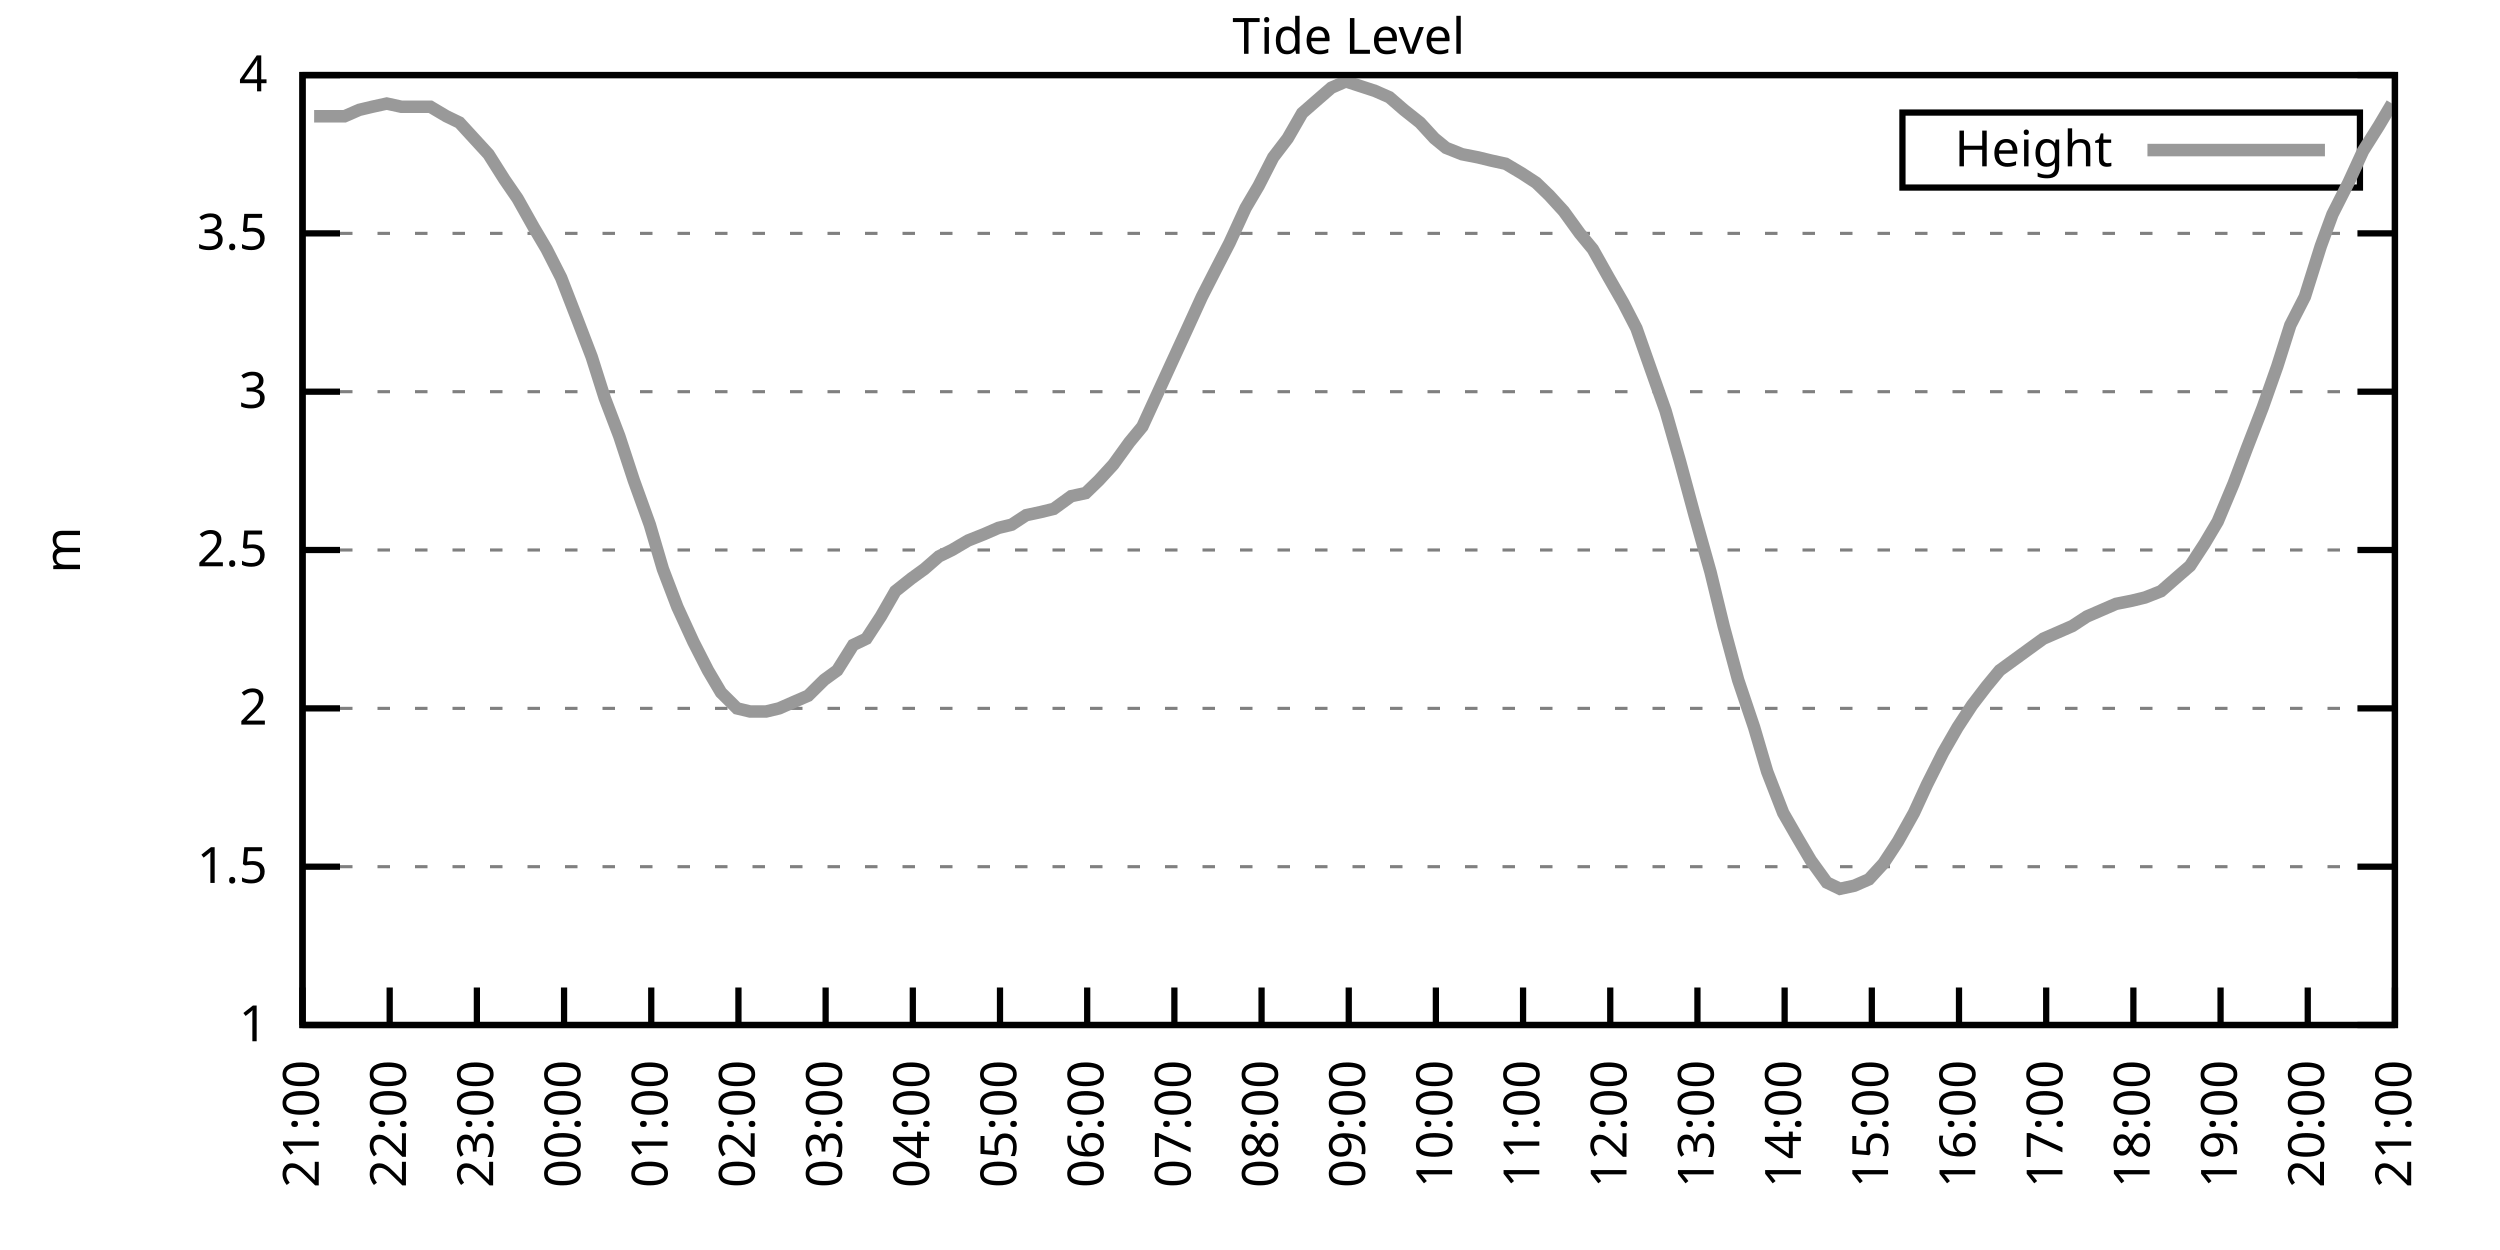
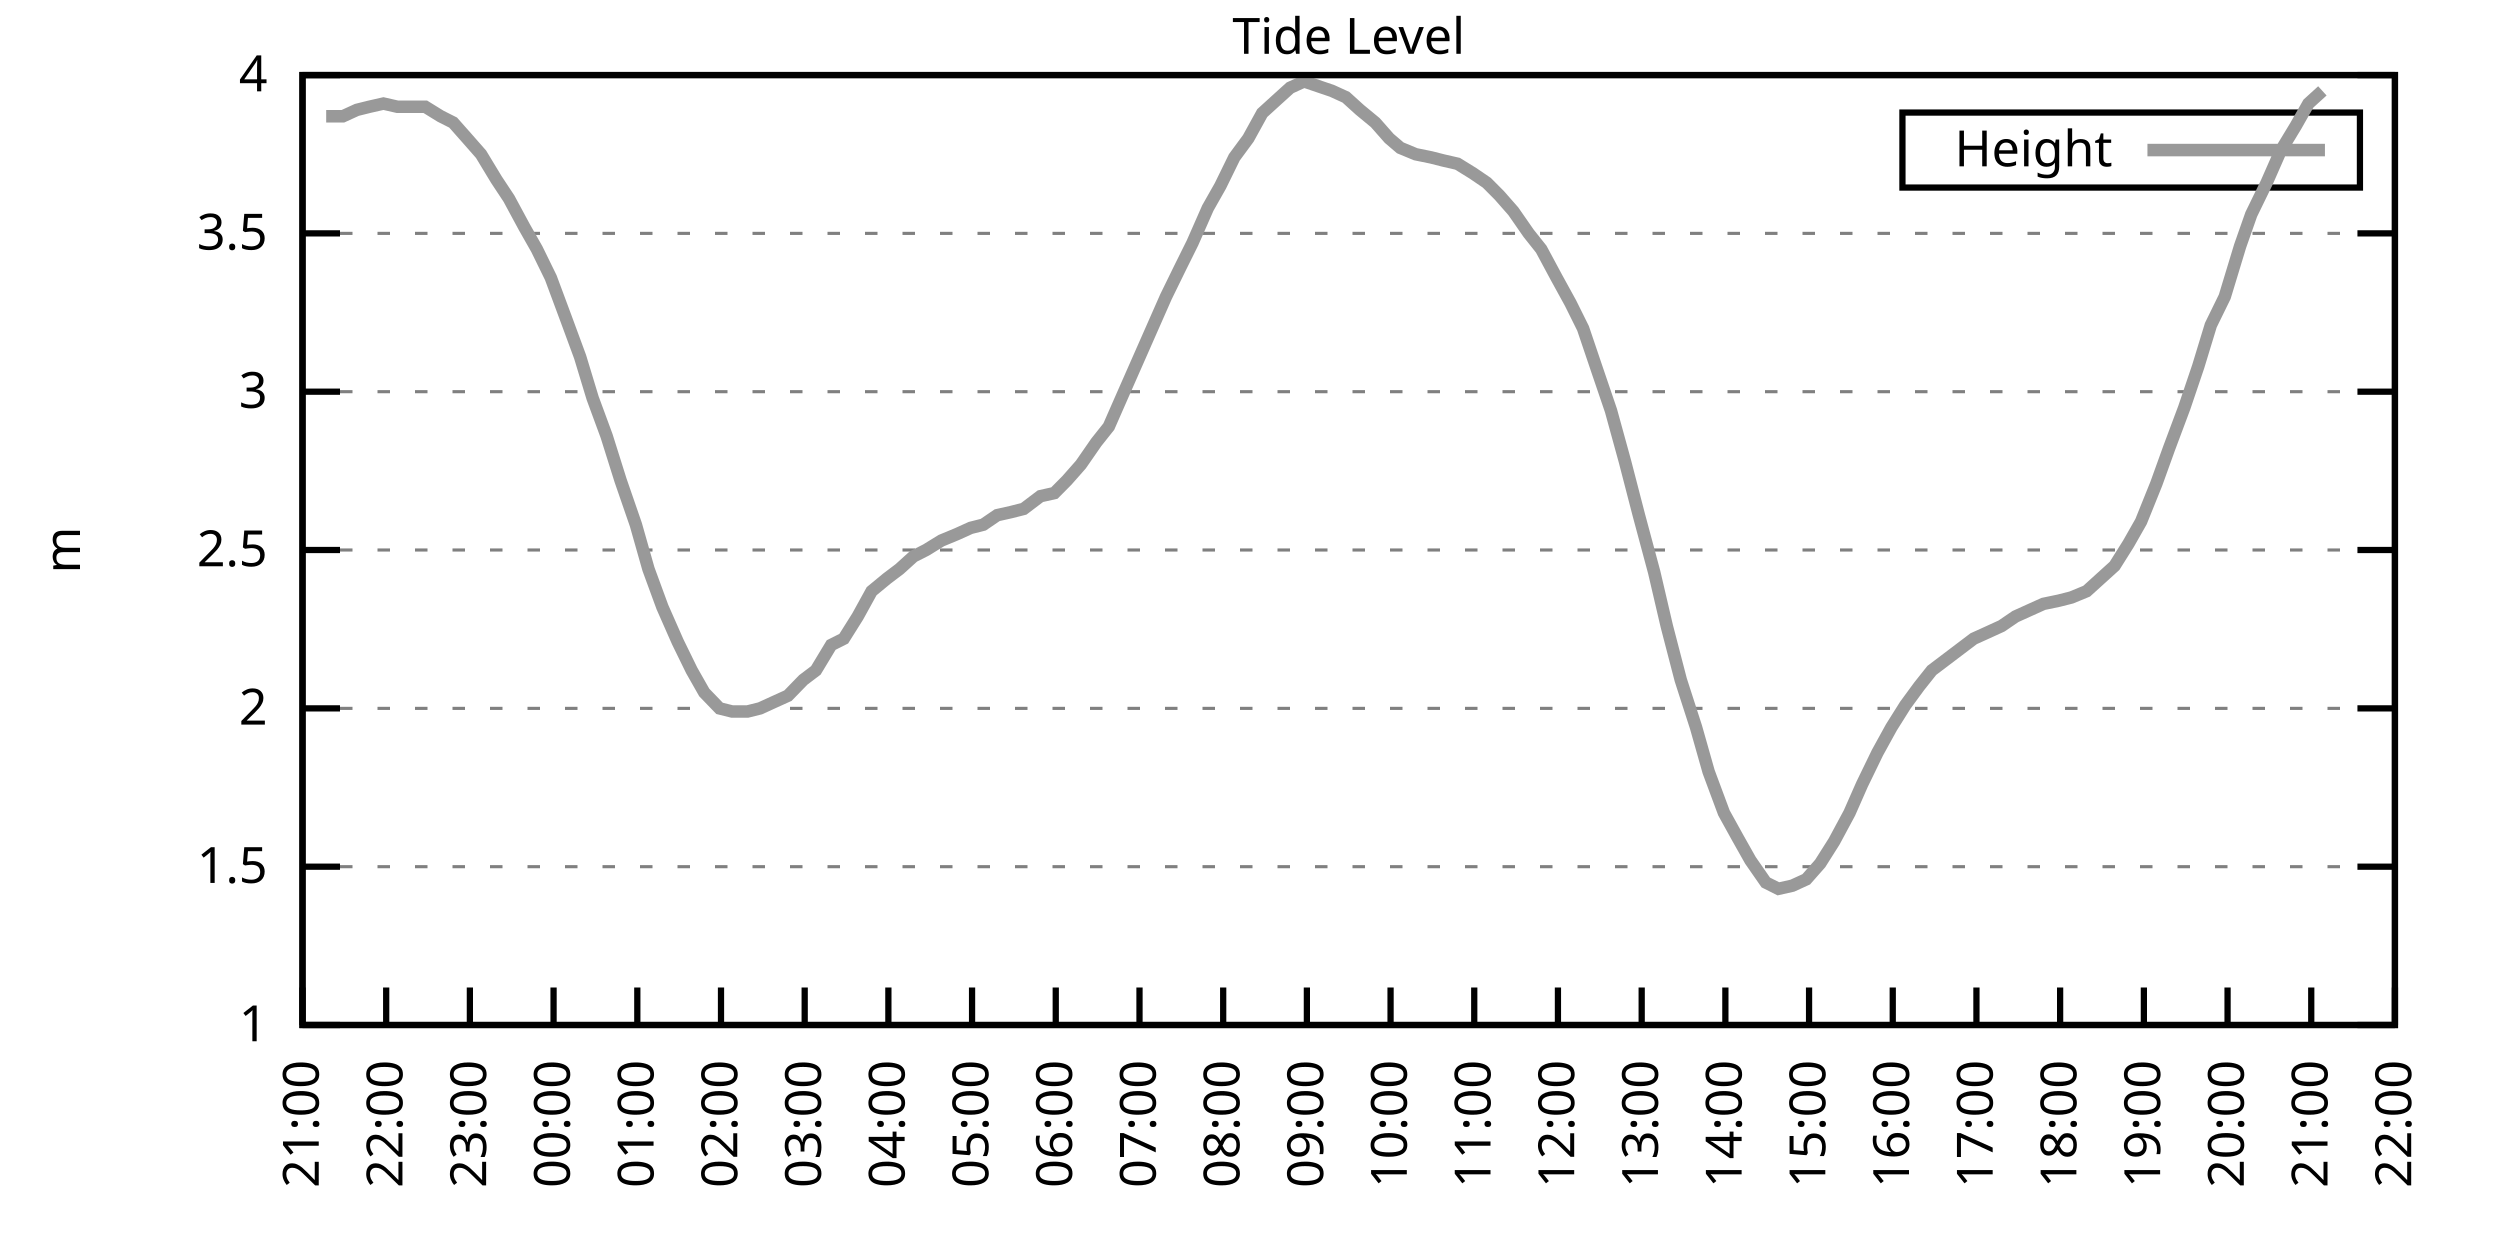
<svg xmlns="http://www.w3.org/2000/svg" xmlns:xlink="http://www.w3.org/1999/xlink" width="400" height="200" viewBox="0 0 400 200">
  <g id="gnuplot_canvas">
    <rect x="0" y="0" width="400" height="200" fill="none" />
    <defs>
      <circle id="gpDot" r="0.5" stroke-width="0.5" stroke="currentColor" />
      <path id="gpPt0" stroke-width="0.333" stroke="currentColor" d="M-1,0 h2 M0,-1 v2" />
      <path id="gpPt1" stroke-width="0.333" stroke="currentColor" d="M-1,-1 L1,1 M1,-1 L-1,1" />
      <path id="gpPt2" stroke-width="0.333" stroke="currentColor" d="M-1,0 L1,0 M0,-1 L0,1 M-1,-1 L1,1 M-1,1 L1,-1" />
      <rect id="gpPt3" stroke-width="0.333" stroke="currentColor" x="-1" y="-1" width="2" height="2" />
      <rect id="gpPt4" stroke-width="0.333" stroke="currentColor" fill="currentColor" x="-1" y="-1" width="2" height="2" />
      <circle id="gpPt5" stroke-width="0.333" stroke="currentColor" cx="0" cy="0" r="1" />
      <use xlink:href="#gpPt5" id="gpPt6" fill="currentColor" stroke="none" />
      <path id="gpPt7" stroke-width="0.333" stroke="currentColor" d="M0,-1.33 L-1.33,0.67 L1.33,0.67 z" />
      <use xlink:href="#gpPt7" id="gpPt8" fill="currentColor" stroke="none" />
      <use xlink:href="#gpPt7" id="gpPt9" stroke="currentColor" transform="rotate(180)" />
      <use xlink:href="#gpPt9" id="gpPt10" fill="currentColor" stroke="none" />
      <use xlink:href="#gpPt3" id="gpPt11" stroke="currentColor" transform="rotate(45)" />
      <use xlink:href="#gpPt11" id="gpPt12" fill="currentColor" stroke="none" />
      <path id="gpPt13" stroke-width="0.333" stroke="currentColor" d="M0,1.330 L1.265,0.411 L0.782,-1.067 L-0.782,-1.076 L-1.265,0.411 z" />
      <use xlink:href="#gpPt13" id="gpPt14" fill="currentColor" stroke="none" />
      <filter id="textbox" filterUnits="objectBoundingBox" x="0" y="0" height="1" width="1">
        <feFlood flood-color="white" flood-opacity="1" result="bgnd" />
        <feComposite in="SourceGraphic" in2="bgnd" operator="atop" />
      </filter>
      <filter id="greybox" filterUnits="objectBoundingBox" x="0" y="0" height="1" width="1">
        <feFlood flood-color="lightgrey" flood-opacity="1" result="grey" />
        <feComposite in="SourceGraphic" in2="grey" operator="atop" />
      </filter>
    </defs>
    <g fill="none" color="white" stroke="currentColor" stroke-width="1.00" stroke-linecap="butt" stroke-linejoin="miter">
</g>
    <g fill="none" color="black" stroke="currentColor" stroke-width="1.00" stroke-linecap="butt" stroke-linejoin="miter">
      <g stroke="none" shape-rendering="crispEdges">
        <polygon fill="rgb(255, 255, 255)" points="48.40,164.00 383.18,164.00 383.18,12.02 48.40,12.02 " />
      </g>
    </g>
    <g fill="none" color="black" stroke="currentColor" stroke-width="1.00" stroke-linecap="butt" stroke-linejoin="miter">
</g>
    <g fill="none" color="black" stroke="black" stroke-width="0.50" stroke-linecap="butt" stroke-linejoin="miter">
</g>
    <g fill="none" color="gray" stroke="currentColor" stroke-width="0.50" stroke-linecap="butt" stroke-linejoin="miter">
      <path stroke="gray" stroke-dasharray="2,4" class="gridline" d="M48.40,164.00 L383.19,164.00  " />
    </g>
    <g fill="none" color="gray" stroke="gray" stroke-width="1.00" stroke-linecap="butt" stroke-linejoin="miter">
</g>
    <g fill="none" color="black" stroke="currentColor" stroke-width="1.00" stroke-linecap="butt" stroke-linejoin="miter">
      <path stroke="black" d="M48.40,164.00 L54.40,164.00 M383.19,164.00 L377.19,164.00  " />
      <g transform="translate(42.80,166.60)" stroke="none" fill="black" font-family="Sans" font-size="8.00" text-anchor="end">
        <text>
          <tspan font-family="Sans"> 1</tspan>
        </text>
      </g>
    </g>
    <g fill="none" color="black" stroke="currentColor" stroke-width="1.00" stroke-linecap="butt" stroke-linejoin="miter">
</g>
    <g fill="none" color="black" stroke="black" stroke-width="0.50" stroke-linecap="butt" stroke-linejoin="miter">
</g>
    <g fill="none" color="gray" stroke="currentColor" stroke-width="0.50" stroke-linecap="butt" stroke-linejoin="miter">
      <path stroke="gray" stroke-dasharray="2,4" class="gridline" d="M48.40,138.67 L383.19,138.67  " />
    </g>
    <g fill="none" color="gray" stroke="gray" stroke-width="1.00" stroke-linecap="butt" stroke-linejoin="miter">
</g>
    <g fill="none" color="black" stroke="currentColor" stroke-width="1.00" stroke-linecap="butt" stroke-linejoin="miter">
      <path stroke="black" d="M48.40,138.67 L54.40,138.67 M383.19,138.67 L377.19,138.67  " />
      <g transform="translate(42.80,141.27)" stroke="none" fill="black" font-family="Sans" font-size="8.00" text-anchor="end">
        <text>
          <tspan font-family="Sans"> 1.5</tspan>
        </text>
      </g>
    </g>
    <g fill="none" color="black" stroke="currentColor" stroke-width="1.00" stroke-linecap="butt" stroke-linejoin="miter">
</g>
    <g fill="none" color="black" stroke="black" stroke-width="0.50" stroke-linecap="butt" stroke-linejoin="miter">
</g>
    <g fill="none" color="gray" stroke="currentColor" stroke-width="0.50" stroke-linecap="butt" stroke-linejoin="miter">
      <path stroke="gray" stroke-dasharray="2,4" class="gridline" d="M48.40,113.34 L383.19,113.34  " />
    </g>
    <g fill="none" color="gray" stroke="gray" stroke-width="1.00" stroke-linecap="butt" stroke-linejoin="miter">
</g>
    <g fill="none" color="black" stroke="currentColor" stroke-width="1.00" stroke-linecap="butt" stroke-linejoin="miter">
      <path stroke="black" d="M48.40,113.34 L54.40,113.34 M383.19,113.34 L377.19,113.34  " />
      <g transform="translate(42.80,115.94)" stroke="none" fill="black" font-family="Sans" font-size="8.00" text-anchor="end">
        <text>
          <tspan font-family="Sans"> 2</tspan>
        </text>
      </g>
    </g>
    <g fill="none" color="black" stroke="currentColor" stroke-width="1.00" stroke-linecap="butt" stroke-linejoin="miter">
</g>
    <g fill="none" color="black" stroke="black" stroke-width="0.50" stroke-linecap="butt" stroke-linejoin="miter">
</g>
    <g fill="none" color="gray" stroke="currentColor" stroke-width="0.50" stroke-linecap="butt" stroke-linejoin="miter">
      <path stroke="gray" stroke-dasharray="2,4" class="gridline" d="M48.40,88.00 L383.19,88.00  " />
    </g>
    <g fill="none" color="gray" stroke="gray" stroke-width="1.00" stroke-linecap="butt" stroke-linejoin="miter">
</g>
    <g fill="none" color="black" stroke="currentColor" stroke-width="1.00" stroke-linecap="butt" stroke-linejoin="miter">
      <path stroke="black" d="M48.40,88.00 L54.40,88.00 M383.19,88.00 L377.19,88.00  " />
      <g transform="translate(42.80,90.60)" stroke="none" fill="black" font-family="Sans" font-size="8.00" text-anchor="end">
        <text>
          <tspan font-family="Sans"> 2.5</tspan>
        </text>
      </g>
    </g>
    <g fill="none" color="black" stroke="currentColor" stroke-width="1.00" stroke-linecap="butt" stroke-linejoin="miter">
</g>
    <g fill="none" color="black" stroke="black" stroke-width="0.50" stroke-linecap="butt" stroke-linejoin="miter">
</g>
    <g fill="none" color="gray" stroke="currentColor" stroke-width="0.50" stroke-linecap="butt" stroke-linejoin="miter">
      <path stroke="gray" stroke-dasharray="2,4" class="gridline" d="M48.40,62.67 L383.19,62.67  " />
    </g>
    <g fill="none" color="gray" stroke="gray" stroke-width="1.00" stroke-linecap="butt" stroke-linejoin="miter">
</g>
    <g fill="none" color="black" stroke="currentColor" stroke-width="1.00" stroke-linecap="butt" stroke-linejoin="miter">
      <path stroke="black" d="M48.40,62.67 L54.40,62.67 M383.19,62.67 L377.19,62.67  " />
      <g transform="translate(42.80,65.27)" stroke="none" fill="black" font-family="Sans" font-size="8.00" text-anchor="end">
        <text>
          <tspan font-family="Sans"> 3</tspan>
        </text>
      </g>
    </g>
    <g fill="none" color="black" stroke="currentColor" stroke-width="1.00" stroke-linecap="butt" stroke-linejoin="miter">
</g>
    <g fill="none" color="black" stroke="black" stroke-width="0.50" stroke-linecap="butt" stroke-linejoin="miter">
</g>
    <g fill="none" color="gray" stroke="currentColor" stroke-width="0.50" stroke-linecap="butt" stroke-linejoin="miter">
      <path stroke="gray" stroke-dasharray="2,4" class="gridline" d="M48.40,37.34 L383.19,37.34  " />
    </g>
    <g fill="none" color="gray" stroke="gray" stroke-width="1.00" stroke-linecap="butt" stroke-linejoin="miter">
</g>
    <g fill="none" color="black" stroke="currentColor" stroke-width="1.00" stroke-linecap="butt" stroke-linejoin="miter">
      <path stroke="black" d="M48.40,37.34 L54.40,37.34 M383.19,37.34 L377.19,37.34  " />
      <g transform="translate(42.80,39.94)" stroke="none" fill="black" font-family="Sans" font-size="8.00" text-anchor="end">
        <text>
          <tspan font-family="Sans"> 3.5</tspan>
        </text>
      </g>
    </g>
    <g fill="none" color="black" stroke="currentColor" stroke-width="1.00" stroke-linecap="butt" stroke-linejoin="miter">
</g>
    <g fill="none" color="black" stroke="black" stroke-width="0.50" stroke-linecap="butt" stroke-linejoin="miter">
</g>
    <g fill="none" color="gray" stroke="currentColor" stroke-width="0.50" stroke-linecap="butt" stroke-linejoin="miter">
      <path stroke="gray" stroke-dasharray="2,4" class="gridline" d="M48.40,12.01 L383.19,12.01  " />
    </g>
    <g fill="none" color="gray" stroke="gray" stroke-width="1.00" stroke-linecap="butt" stroke-linejoin="miter">
</g>
    <g fill="none" color="black" stroke="currentColor" stroke-width="1.00" stroke-linecap="butt" stroke-linejoin="miter">
      <path stroke="black" d="M48.40,12.01 L54.40,12.01 M383.19,12.01 L377.19,12.01  " />
      <g transform="translate(42.80,14.61)" stroke="none" fill="black" font-family="Sans" font-size="8.00" text-anchor="end">
        <text>
          <tspan font-family="Sans"> 4</tspan>
        </text>
      </g>
    </g>
    <g fill="none" color="black" stroke="currentColor" stroke-width="1.00" stroke-linecap="butt" stroke-linejoin="miter">
      <path stroke="black" d="M48.40,164.00 L48.40,158.00  " />
      <g transform="translate(51.00,169.60) rotate(270.00)" stroke="none" fill="black" font-family="Sans" font-size="8.00" text-anchor="end">
        <text>
          <tspan font-family="Sans">21:00</tspan>
        </text>
      </g>
    </g>
    <g fill="none" color="black" stroke="currentColor" stroke-width="1.00" stroke-linecap="butt" stroke-linejoin="miter">
-       <path stroke="black" d="M62.35,164.00 L62.35,158.00  " />
-       <g transform="translate(64.95,169.60) rotate(270.00)" stroke="none" fill="black" font-family="Sans" font-size="8.00" text-anchor="end">
+       <path stroke="black" d="M61.79,164.00 L61.79,158.00  " />
+       <g transform="translate(64.39,169.60) rotate(270.00)" stroke="none" fill="black" font-family="Sans" font-size="8.00" text-anchor="end">
        <text>
          <tspan font-family="Sans">22:00</tspan>
        </text>
      </g>
    </g>
    <g fill="none" color="black" stroke="currentColor" stroke-width="1.00" stroke-linecap="butt" stroke-linejoin="miter">
-       <path stroke="black" d="M76.30,164.00 L76.30,158.00  " />
-       <g transform="translate(78.90,169.60) rotate(270.00)" stroke="none" fill="black" font-family="Sans" font-size="8.00" text-anchor="end">
+       <path stroke="black" d="M75.18,164.00 L75.18,158.00  " />
+       <g transform="translate(77.78,169.60) rotate(270.00)" stroke="none" fill="black" font-family="Sans" font-size="8.00" text-anchor="end">
        <text>
          <tspan font-family="Sans">23:00</tspan>
        </text>
      </g>
    </g>
    <g fill="none" color="black" stroke="currentColor" stroke-width="1.00" stroke-linecap="butt" stroke-linejoin="miter">
-       <path stroke="black" d="M90.25,164.00 L90.25,158.00  " />
-       <g transform="translate(92.85,169.60) rotate(270.00)" stroke="none" fill="black" font-family="Sans" font-size="8.00" text-anchor="end">
+       <path stroke="black" d="M88.57,164.00 L88.57,158.00  " />
+       <g transform="translate(91.17,169.60) rotate(270.00)" stroke="none" fill="black" font-family="Sans" font-size="8.00" text-anchor="end">
        <text>
          <tspan font-family="Sans">00:00</tspan>
        </text>
      </g>
    </g>
    <g fill="none" color="black" stroke="currentColor" stroke-width="1.00" stroke-linecap="butt" stroke-linejoin="miter">
-       <path stroke="black" d="M104.20,164.00 L104.20,158.00  " />
-       <g transform="translate(106.80,169.60) rotate(270.00)" stroke="none" fill="black" font-family="Sans" font-size="8.00" text-anchor="end">
+       <path stroke="black" d="M101.97,164.00 L101.97,158.00  " />
+       <g transform="translate(104.57,169.60) rotate(270.00)" stroke="none" fill="black" font-family="Sans" font-size="8.00" text-anchor="end">
        <text>
          <tspan font-family="Sans">01:00</tspan>
        </text>
      </g>
    </g>
    <g fill="none" color="black" stroke="currentColor" stroke-width="1.00" stroke-linecap="butt" stroke-linejoin="miter">
-       <path stroke="black" d="M118.15,164.00 L118.15,158.00  " />
-       <g transform="translate(120.75,169.60) rotate(270.00)" stroke="none" fill="black" font-family="Sans" font-size="8.00" text-anchor="end">
+       <path stroke="black" d="M115.36,164.00 L115.36,158.00  " />
+       <g transform="translate(117.96,169.60) rotate(270.00)" stroke="none" fill="black" font-family="Sans" font-size="8.00" text-anchor="end">
        <text>
          <tspan font-family="Sans">02:00</tspan>
        </text>
      </g>
    </g>
    <g fill="none" color="black" stroke="currentColor" stroke-width="1.00" stroke-linecap="butt" stroke-linejoin="miter">
-       <path stroke="black" d="M132.10,164.00 L132.10,158.00  " />
-       <g transform="translate(134.70,169.60) rotate(270.00)" stroke="none" fill="black" font-family="Sans" font-size="8.00" text-anchor="end">
+       <path stroke="black" d="M128.75,164.00 L128.75,158.00  " />
+       <g transform="translate(131.35,169.60) rotate(270.00)" stroke="none" fill="black" font-family="Sans" font-size="8.00" text-anchor="end">
        <text>
          <tspan font-family="Sans">03:00</tspan>
        </text>
      </g>
    </g>
    <g fill="none" color="black" stroke="currentColor" stroke-width="1.00" stroke-linecap="butt" stroke-linejoin="miter">
-       <path stroke="black" d="M146.05,164.00 L146.05,158.00  " />
-       <g transform="translate(148.65,169.60) rotate(270.00)" stroke="none" fill="black" font-family="Sans" font-size="8.00" text-anchor="end">
+       <path stroke="black" d="M142.14,164.00 L142.14,158.00  " />
+       <g transform="translate(144.74,169.60) rotate(270.00)" stroke="none" fill="black" font-family="Sans" font-size="8.00" text-anchor="end">
        <text>
          <tspan font-family="Sans">04:00</tspan>
        </text>
      </g>
    </g>
    <g fill="none" color="black" stroke="currentColor" stroke-width="1.00" stroke-linecap="butt" stroke-linejoin="miter">
-       <path stroke="black" d="M160.00,164.00 L160.00,158.00  " />
-       <g transform="translate(162.60,169.60) rotate(270.00)" stroke="none" fill="black" font-family="Sans" font-size="8.00" text-anchor="end">
+       <path stroke="black" d="M155.53,164.00 L155.53,158.00  " />
+       <g transform="translate(158.13,169.60) rotate(270.00)" stroke="none" fill="black" font-family="Sans" font-size="8.00" text-anchor="end">
        <text>
          <tspan font-family="Sans">05:00</tspan>
        </text>
      </g>
    </g>
    <g fill="none" color="black" stroke="currentColor" stroke-width="1.00" stroke-linecap="butt" stroke-linejoin="miter">
-       <path stroke="black" d="M173.95,164.00 L173.95,158.00  " />
-       <g transform="translate(176.55,169.60) rotate(270.00)" stroke="none" fill="black" font-family="Sans" font-size="8.00" text-anchor="end">
+       <path stroke="black" d="M168.92,164.00 L168.92,158.00  " />
+       <g transform="translate(171.52,169.60) rotate(270.00)" stroke="none" fill="black" font-family="Sans" font-size="8.00" text-anchor="end">
        <text>
          <tspan font-family="Sans">06:00</tspan>
        </text>
      </g>
    </g>
    <g fill="none" color="black" stroke="currentColor" stroke-width="1.00" stroke-linecap="butt" stroke-linejoin="miter">
-       <path stroke="black" d="M187.90,164.00 L187.90,158.00  " />
-       <g transform="translate(190.50,169.60) rotate(270.00)" stroke="none" fill="black" font-family="Sans" font-size="8.00" text-anchor="end">
+       <path stroke="black" d="M182.32,164.00 L182.32,158.00  " />
+       <g transform="translate(184.92,169.60) rotate(270.00)" stroke="none" fill="black" font-family="Sans" font-size="8.00" text-anchor="end">
        <text>
          <tspan font-family="Sans">07:00</tspan>
        </text>
      </g>
    </g>
    <g fill="none" color="black" stroke="currentColor" stroke-width="1.00" stroke-linecap="butt" stroke-linejoin="miter">
-       <path stroke="black" d="M201.85,164.00 L201.85,158.00  " />
-       <g transform="translate(204.45,169.60) rotate(270.00)" stroke="none" fill="black" font-family="Sans" font-size="8.00" text-anchor="end">
+       <path stroke="black" d="M195.71,164.00 L195.71,158.00  " />
+       <g transform="translate(198.31,169.60) rotate(270.00)" stroke="none" fill="black" font-family="Sans" font-size="8.00" text-anchor="end">
        <text>
          <tspan font-family="Sans">08:00</tspan>
        </text>
      </g>
    </g>
    <g fill="none" color="black" stroke="currentColor" stroke-width="1.00" stroke-linecap="butt" stroke-linejoin="miter">
-       <path stroke="black" d="M215.80,164.00 L215.80,158.00  " />
-       <g transform="translate(218.40,169.60) rotate(270.00)" stroke="none" fill="black" font-family="Sans" font-size="8.00" text-anchor="end">
+       <path stroke="black" d="M209.10,164.00 L209.10,158.00  " />
+       <g transform="translate(211.70,169.60) rotate(270.00)" stroke="none" fill="black" font-family="Sans" font-size="8.00" text-anchor="end">
        <text>
          <tspan font-family="Sans">09:00</tspan>
        </text>
      </g>
    </g>
    <g fill="none" color="black" stroke="currentColor" stroke-width="1.00" stroke-linecap="butt" stroke-linejoin="miter">
-       <path stroke="black" d="M229.74,164.00 L229.74,158.00  " />
-       <g transform="translate(232.34,169.60) rotate(270.00)" stroke="none" fill="black" font-family="Sans" font-size="8.00" text-anchor="end">
+       <path stroke="black" d="M222.49,164.00 L222.49,158.00  " />
+       <g transform="translate(225.09,169.60) rotate(270.00)" stroke="none" fill="black" font-family="Sans" font-size="8.00" text-anchor="end">
        <text>
          <tspan font-family="Sans">10:00</tspan>
        </text>
      </g>
    </g>
    <g fill="none" color="black" stroke="currentColor" stroke-width="1.00" stroke-linecap="butt" stroke-linejoin="miter">
-       <path stroke="black" d="M243.69,164.00 L243.69,158.00  " />
-       <g transform="translate(246.29,169.60) rotate(270.00)" stroke="none" fill="black" font-family="Sans" font-size="8.00" text-anchor="end">
+       <path stroke="black" d="M235.88,164.00 L235.88,158.00  " />
+       <g transform="translate(238.48,169.60) rotate(270.00)" stroke="none" fill="black" font-family="Sans" font-size="8.00" text-anchor="end">
        <text>
          <tspan font-family="Sans">11:00</tspan>
        </text>
      </g>
    </g>
    <g fill="none" color="black" stroke="currentColor" stroke-width="1.00" stroke-linecap="butt" stroke-linejoin="miter">
-       <path stroke="black" d="M257.64,164.00 L257.64,158.00  " />
-       <g transform="translate(260.24,169.60) rotate(270.00)" stroke="none" fill="black" font-family="Sans" font-size="8.00" text-anchor="end">
+       <path stroke="black" d="M249.27,164.00 L249.27,158.00  " />
+       <g transform="translate(251.87,169.60) rotate(270.00)" stroke="none" fill="black" font-family="Sans" font-size="8.00" text-anchor="end">
        <text>
          <tspan font-family="Sans">12:00</tspan>
        </text>
      </g>
    </g>
    <g fill="none" color="black" stroke="currentColor" stroke-width="1.00" stroke-linecap="butt" stroke-linejoin="miter">
-       <path stroke="black" d="M271.59,164.00 L271.59,158.00  " />
-       <g transform="translate(274.19,169.60) rotate(270.00)" stroke="none" fill="black" font-family="Sans" font-size="8.00" text-anchor="end">
+       <path stroke="black" d="M262.67,164.00 L262.67,158.00  " />
+       <g transform="translate(265.27,169.60) rotate(270.00)" stroke="none" fill="black" font-family="Sans" font-size="8.00" text-anchor="end">
        <text>
          <tspan font-family="Sans">13:00</tspan>
        </text>
      </g>
    </g>
    <g fill="none" color="black" stroke="currentColor" stroke-width="1.00" stroke-linecap="butt" stroke-linejoin="miter">
-       <path stroke="black" d="M285.54,164.00 L285.54,158.00  " />
-       <g transform="translate(288.14,169.60) rotate(270.00)" stroke="none" fill="black" font-family="Sans" font-size="8.00" text-anchor="end">
+       <path stroke="black" d="M276.06,164.00 L276.06,158.00  " />
+       <g transform="translate(278.66,169.60) rotate(270.00)" stroke="none" fill="black" font-family="Sans" font-size="8.00" text-anchor="end">
        <text>
          <tspan font-family="Sans">14:00</tspan>
        </text>
      </g>
    </g>
    <g fill="none" color="black" stroke="currentColor" stroke-width="1.00" stroke-linecap="butt" stroke-linejoin="miter">
-       <path stroke="black" d="M299.49,164.00 L299.49,158.00  " />
-       <g transform="translate(302.09,169.60) rotate(270.00)" stroke="none" fill="black" font-family="Sans" font-size="8.00" text-anchor="end">
+       <path stroke="black" d="M289.45,164.00 L289.45,158.00  " />
+       <g transform="translate(292.05,169.60) rotate(270.00)" stroke="none" fill="black" font-family="Sans" font-size="8.00" text-anchor="end">
        <text>
          <tspan font-family="Sans">15:00</tspan>
        </text>
      </g>
    </g>
    <g fill="none" color="black" stroke="currentColor" stroke-width="1.00" stroke-linecap="butt" stroke-linejoin="miter">
-       <path stroke="black" d="M313.44,164.00 L313.44,158.00  " />
-       <g transform="translate(316.04,169.60) rotate(270.00)" stroke="none" fill="black" font-family="Sans" font-size="8.00" text-anchor="end">
+       <path stroke="black" d="M302.84,164.00 L302.84,158.00  " />
+       <g transform="translate(305.44,169.60) rotate(270.00)" stroke="none" fill="black" font-family="Sans" font-size="8.00" text-anchor="end">
        <text>
          <tspan font-family="Sans">16:00</tspan>
        </text>
      </g>
    </g>
    <g fill="none" color="black" stroke="currentColor" stroke-width="1.00" stroke-linecap="butt" stroke-linejoin="miter">
-       <path stroke="black" d="M327.39,164.00 L327.39,158.00  " />
-       <g transform="translate(329.99,169.60) rotate(270.00)" stroke="none" fill="black" font-family="Sans" font-size="8.00" text-anchor="end">
+       <path stroke="black" d="M316.23,164.00 L316.23,158.00  " />
+       <g transform="translate(318.83,169.60) rotate(270.00)" stroke="none" fill="black" font-family="Sans" font-size="8.00" text-anchor="end">
        <text>
          <tspan font-family="Sans">17:00</tspan>
        </text>
      </g>
    </g>
    <g fill="none" color="black" stroke="currentColor" stroke-width="1.00" stroke-linecap="butt" stroke-linejoin="miter">
-       <path stroke="black" d="M341.34,164.00 L341.34,158.00  " />
-       <g transform="translate(343.94,169.60) rotate(270.00)" stroke="none" fill="black" font-family="Sans" font-size="8.00" text-anchor="end">
+       <path stroke="black" d="M329.62,164.00 L329.62,158.00  " />
+       <g transform="translate(332.22,169.60) rotate(270.00)" stroke="none" fill="black" font-family="Sans" font-size="8.00" text-anchor="end">
        <text>
          <tspan font-family="Sans">18:00</tspan>
        </text>
      </g>
    </g>
    <g fill="none" color="black" stroke="currentColor" stroke-width="1.00" stroke-linecap="butt" stroke-linejoin="miter">
-       <path stroke="black" d="M355.29,164.00 L355.29,158.00  " />
-       <g transform="translate(357.89,169.60) rotate(270.00)" stroke="none" fill="black" font-family="Sans" font-size="8.00" text-anchor="end">
+       <path stroke="black" d="M343.02,164.00 L343.02,158.00  " />
+       <g transform="translate(345.62,169.60) rotate(270.00)" stroke="none" fill="black" font-family="Sans" font-size="8.00" text-anchor="end">
        <text>
          <tspan font-family="Sans">19:00</tspan>
        </text>
      </g>
    </g>
    <g fill="none" color="black" stroke="currentColor" stroke-width="1.00" stroke-linecap="butt" stroke-linejoin="miter">
-       <path stroke="black" d="M369.24,164.00 L369.24,158.00  " />
-       <g transform="translate(371.84,169.60) rotate(270.00)" stroke="none" fill="black" font-family="Sans" font-size="8.00" text-anchor="end">
+       <path stroke="black" d="M356.41,164.00 L356.41,158.00  " />
+       <g transform="translate(359.01,169.60) rotate(270.00)" stroke="none" fill="black" font-family="Sans" font-size="8.00" text-anchor="end">
        <text>
          <tspan font-family="Sans">20:00</tspan>
+         </text>
+       </g>
+     </g>
+     <g fill="none" color="black" stroke="currentColor" stroke-width="1.00" stroke-linecap="butt" stroke-linejoin="miter">
+       <path stroke="black" d="M369.80,164.00 L369.80,158.00  " />
+       <g transform="translate(372.40,169.60) rotate(270.00)" stroke="none" fill="black" font-family="Sans" font-size="8.00" text-anchor="end">
+         <text>
+           <tspan font-family="Sans">21:00</tspan>
        </text>
      </g>
    </g>
    <g fill="none" color="black" stroke="currentColor" stroke-width="1.00" stroke-linecap="butt" stroke-linejoin="miter">
      <path stroke="black" d="M383.19,164.00 L383.19,158.00  " />
      <g transform="translate(385.79,169.60) rotate(270.00)" stroke="none" fill="black" font-family="Sans" font-size="8.00" text-anchor="end">
        <text>
-           <tspan font-family="Sans">21:00</tspan>
+           <tspan font-family="Sans">22:00</tspan>
        </text>
      </g>
    </g>
    <g fill="none" color="black" stroke="currentColor" stroke-width="1.00" stroke-linecap="butt" stroke-linejoin="miter">
</g>
    <g fill="none" color="black" stroke="currentColor" stroke-width="1.00" stroke-linecap="butt" stroke-linejoin="miter">
      <path stroke="black" d="M48.40,12.01 L48.40,164.00 L383.19,164.00 L383.19,12.01 L48.40,12.01 Z  " />
    </g>
    <g fill="none" color="black" stroke="currentColor" stroke-width="1.00" stroke-linecap="butt" stroke-linejoin="miter">
</g>
    <g fill="none" color="black" stroke="currentColor" stroke-width="1.00" stroke-linecap="butt" stroke-linejoin="miter">
      <path stroke="black" d="M304.39,30.01 L304.39,18.01 L377.59,18.01 L377.59,30.01 L304.39,30.01 Z  " />
    </g>
    <g id="Tide_level_plot_1">
      <g fill="none" color="white" stroke="black" stroke-width="2.00" stroke-linecap="butt" stroke-linejoin="miter">
</g>
      <g fill="none" color="black" stroke="currentColor" stroke-width="2.00" stroke-linecap="butt" stroke-linejoin="miter">
        <g transform="translate(337.99,26.61)" stroke="none" fill="black" font-family="Sans" font-size="8.00" text-anchor="end">
          <text>
            <tspan font-family="Sans">Height</tspan>
          </text>
        </g>
      </g>
      <g fill="none" color="black" stroke="currentColor" stroke-width="2.00" stroke-linecap="butt" stroke-linejoin="miter">
-         <path stroke="rgb(153, 153, 153)" d="M343.59,24.01 L371.99,24.01 M50.26,18.60 L52.35,18.60 L55.14,18.60 L57.47,17.58 L59.56,17.08 L61.88,16.57   L64.21,17.08 L66.77,17.08 L68.86,17.08 L71.42,18.60 L73.51,19.61 L75.83,22.14 L78.16,24.68 L80.72,28.73   L82.81,31.77 L85.37,36.33 L87.46,39.87 L89.78,44.43 L92.34,51.02 L94.67,57.10 L96.76,63.69 L99.08,69.77   L101.41,76.86 L103.97,83.95 L106.06,91.04 L108.38,97.12 L110.94,102.70 L113.27,107.26 L115.36,110.80 L117.92,113.34   L120.01,113.84 L122.57,113.84 L124.66,113.34 L126.98,112.32 L129.31,111.31 L131.87,108.78 L133.96,107.26 L136.51,103.20   L138.61,102.19 L140.93,98.64 L143.26,94.59 L145.81,92.56 L147.91,91.04 L150.23,89.02 L152.32,88.00 L154.88,86.49   L157.44,85.47 L159.76,84.46 L161.86,83.95 L164.18,82.43 L166.51,81.93 L168.60,81.42 L171.39,79.39 L173.71,78.89   L175.81,76.86 L178.13,74.33 L180.69,70.78 L182.78,68.25 L185.34,62.67 L187.43,58.11 L189.76,53.05 L192.31,47.47   L194.64,42.91 L196.73,38.86 L199.29,33.29 L201.38,29.74 L203.71,25.18 L206.03,22.14 L208.36,18.09 L210.68,16.06   L213.01,14.04 L215.33,13.02 L219.98,14.54 L222.30,15.56 L224.63,17.58 L227.19,19.61 L229.51,22.14 L231.37,23.66   L233.93,24.68 L236.49,25.18 L238.58,25.69 L240.90,26.20 L243.46,27.72 L245.79,29.24 L247.88,31.26 L250.20,33.80   L252.76,37.34 L254.85,39.87 L257.41,44.43 L259.74,48.49 L261.83,52.54 L264.15,59.13 L266.48,65.71 L268.80,73.82   L271.13,82.43 L273.69,91.55 L275.78,100.16 L278.10,108.78 L280.66,116.38 L282.75,123.47 L285.31,130.06 L287.64,134.11   L289.73,137.66 L292.29,141.20 L294.38,142.21 L296.70,141.71 L299.03,140.69 L301.35,138.16 L303.68,134.62 L306.23,130.06   L308.33,125.50 L310.88,120.43 L313.21,116.38 L315.53,112.83 L317.86,109.79 L319.95,107.26 L322.04,105.74 L324.83,103.71   L326.93,102.19 L329.25,101.18 L331.58,100.16 L333.90,98.64 L336.23,97.63 L338.55,96.62 L341.11,96.11 L343.20,95.60   L345.76,94.59 L348.08,92.56 L350.41,90.54 L352.73,86.99 L354.83,83.45 L357.38,77.37 L359.48,71.79 L362.03,65.21   L364.36,58.62 L366.45,52.03 L368.78,47.47 L371.33,39.37 L373.19,34.30 L375.75,29.24 L378.08,24.17 L380.63,20.12   L382.73,16.57  " />
+         <path stroke="rgb(153, 153, 153)" d="M343.59,24.01 L371.99,24.01 M52.19,18.60 L54.87,18.60 L57.10,17.58 L59.11,17.08 L61.35,16.57 L63.58,17.08   L66.03,17.08 L68.04,17.08 L70.50,18.60 L72.50,19.61 L74.74,22.14 L76.97,24.68 L79.42,28.73 L81.43,31.77   L83.89,36.33 L85.90,39.87 L88.13,44.43 L90.58,51.02 L92.82,57.10 L94.82,63.69 L97.06,69.77 L99.29,76.86   L101.74,83.95 L103.75,91.04 L105.98,97.12 L108.44,102.70 L110.67,107.26 L112.68,110.80 L115.13,113.34 L117.14,113.84   L119.60,113.84 L121.61,113.34 L123.84,112.32 L126.07,111.31 L128.53,108.78 L130.54,107.26 L132.99,103.20 L135.00,102.19   L137.23,98.64 L139.46,94.59 L141.92,92.56 L143.93,91.04 L146.16,89.02 L148.17,88.00 L150.62,86.49 L153.08,85.47   L155.31,84.46 L157.32,83.95 L159.55,82.43 L161.78,81.93 L163.79,81.42 L166.47,79.39 L168.70,78.89 L170.71,76.86   L172.94,74.33 L175.40,70.78 L177.41,68.25 L179.86,62.67 L181.87,58.11 L184.10,53.05 L186.56,47.47 L188.79,42.91   L190.80,38.86 L193.25,33.29 L195.26,29.74 L197.49,25.18 L199.73,22.14 L201.96,18.09 L204.19,16.06 L206.42,14.04   L208.65,13.02 L213.12,14.54 L215.35,15.56 L217.58,17.58 L220.04,19.61 L222.27,22.14 L224.05,23.66 L226.51,24.68   L228.96,25.18 L230.97,25.69 L233.20,26.20 L235.66,27.72 L237.89,29.24 L239.90,31.26 L242.13,33.80 L244.59,37.34   L246.60,39.87 L249.05,44.43 L251.28,48.49 L253.29,52.54 L255.52,59.13 L257.76,65.71 L259.99,73.82 L262.22,82.43   L264.67,91.55 L266.68,100.16 L268.92,108.78 L271.37,116.38 L273.38,123.47 L275.83,130.06 L278.07,134.11 L280.07,137.66   L282.53,141.20 L284.54,142.21 L286.77,141.71 L289.00,140.69 L291.23,138.16 L293.47,134.62 L295.92,130.06 L297.93,125.50   L300.39,120.43 L302.62,116.38 L304.85,112.83 L307.08,109.79 L309.09,107.26 L311.10,105.74 L313.78,103.71 L315.79,102.19   L318.02,101.18 L320.25,100.16 L322.48,98.64 L324.71,97.63 L326.95,96.62 L329.40,96.11 L331.41,95.60 L333.86,94.59   L336.10,92.56 L338.33,90.54 L340.56,86.99 L342.57,83.45 L345.02,77.37 L347.03,71.79 L349.49,65.21 L351.72,58.62   L353.73,52.03 L355.96,47.47 L358.42,39.37 L360.20,34.30 L362.66,29.24 L364.89,24.17 L367.34,20.12 L369.35,16.57   L371.58,14.54  " />
      </g>
    </g>
    <g fill="none" color="black" stroke="currentColor" stroke-width="2.00" stroke-linecap="butt" stroke-linejoin="miter">
</g>
    <g fill="none" color="black" stroke="black" stroke-width="1.00" stroke-linecap="butt" stroke-linejoin="miter">
</g>
    <g fill="none" color="black" stroke="currentColor" stroke-width="1.00" stroke-linecap="butt" stroke-linejoin="miter">
      <path stroke="black" d="M48.40,12.01 L48.40,164.00 L383.19,164.00 L383.19,12.01 L48.40,12.01 Z  " />
      <g transform="translate(12.80,88.01) rotate(270.00)" stroke="none" fill="black" font-family="Sans" font-size="8.00" text-anchor="middle">
        <text>
          <tspan font-family="Sans">m</tspan>
        </text>
      </g>
    </g>
    <g fill="none" color="black" stroke="currentColor" stroke-width="1.00" stroke-linecap="butt" stroke-linejoin="miter">
</g>
    <g fill="none" color="black" stroke="currentColor" stroke-width="1.00" stroke-linecap="butt" stroke-linejoin="miter">
      <g transform="translate(215.79,8.61)" stroke="none" fill="black" font-family="Sans" font-size="8.00" text-anchor="middle">
        <text>
          <tspan font-family="Sans">Tide Level</tspan>
        </text>
      </g>
    </g>
    <g fill="none" color="black" stroke="currentColor" stroke-width="1.00" stroke-linecap="butt" stroke-linejoin="miter">
</g>
  </g>
</svg>
